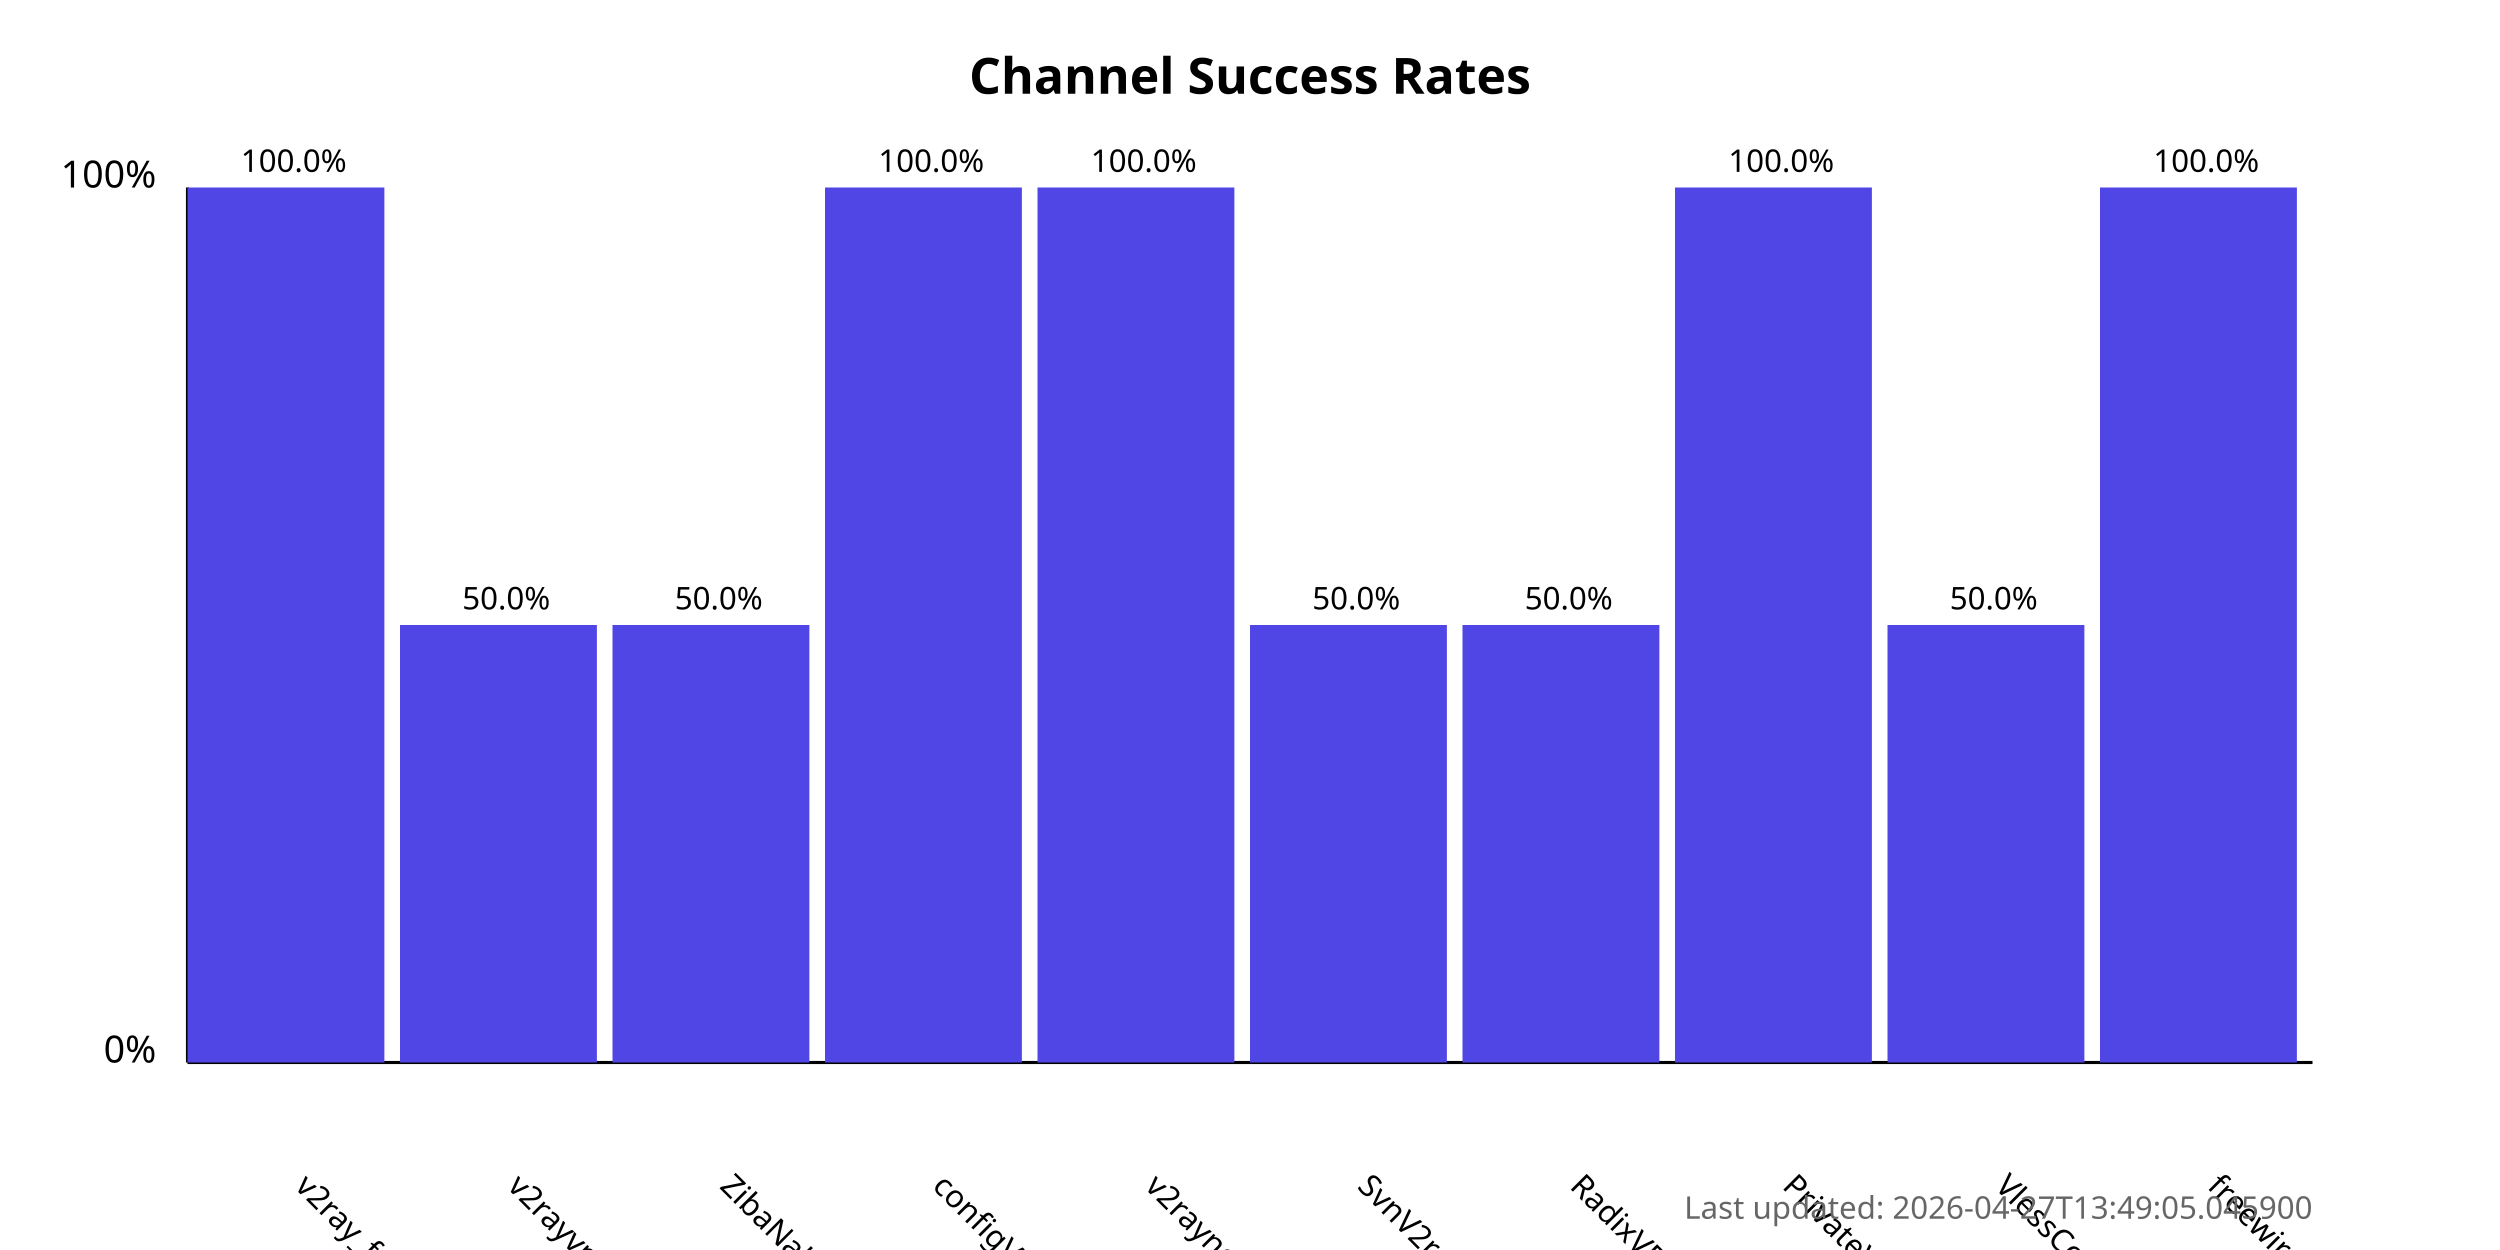
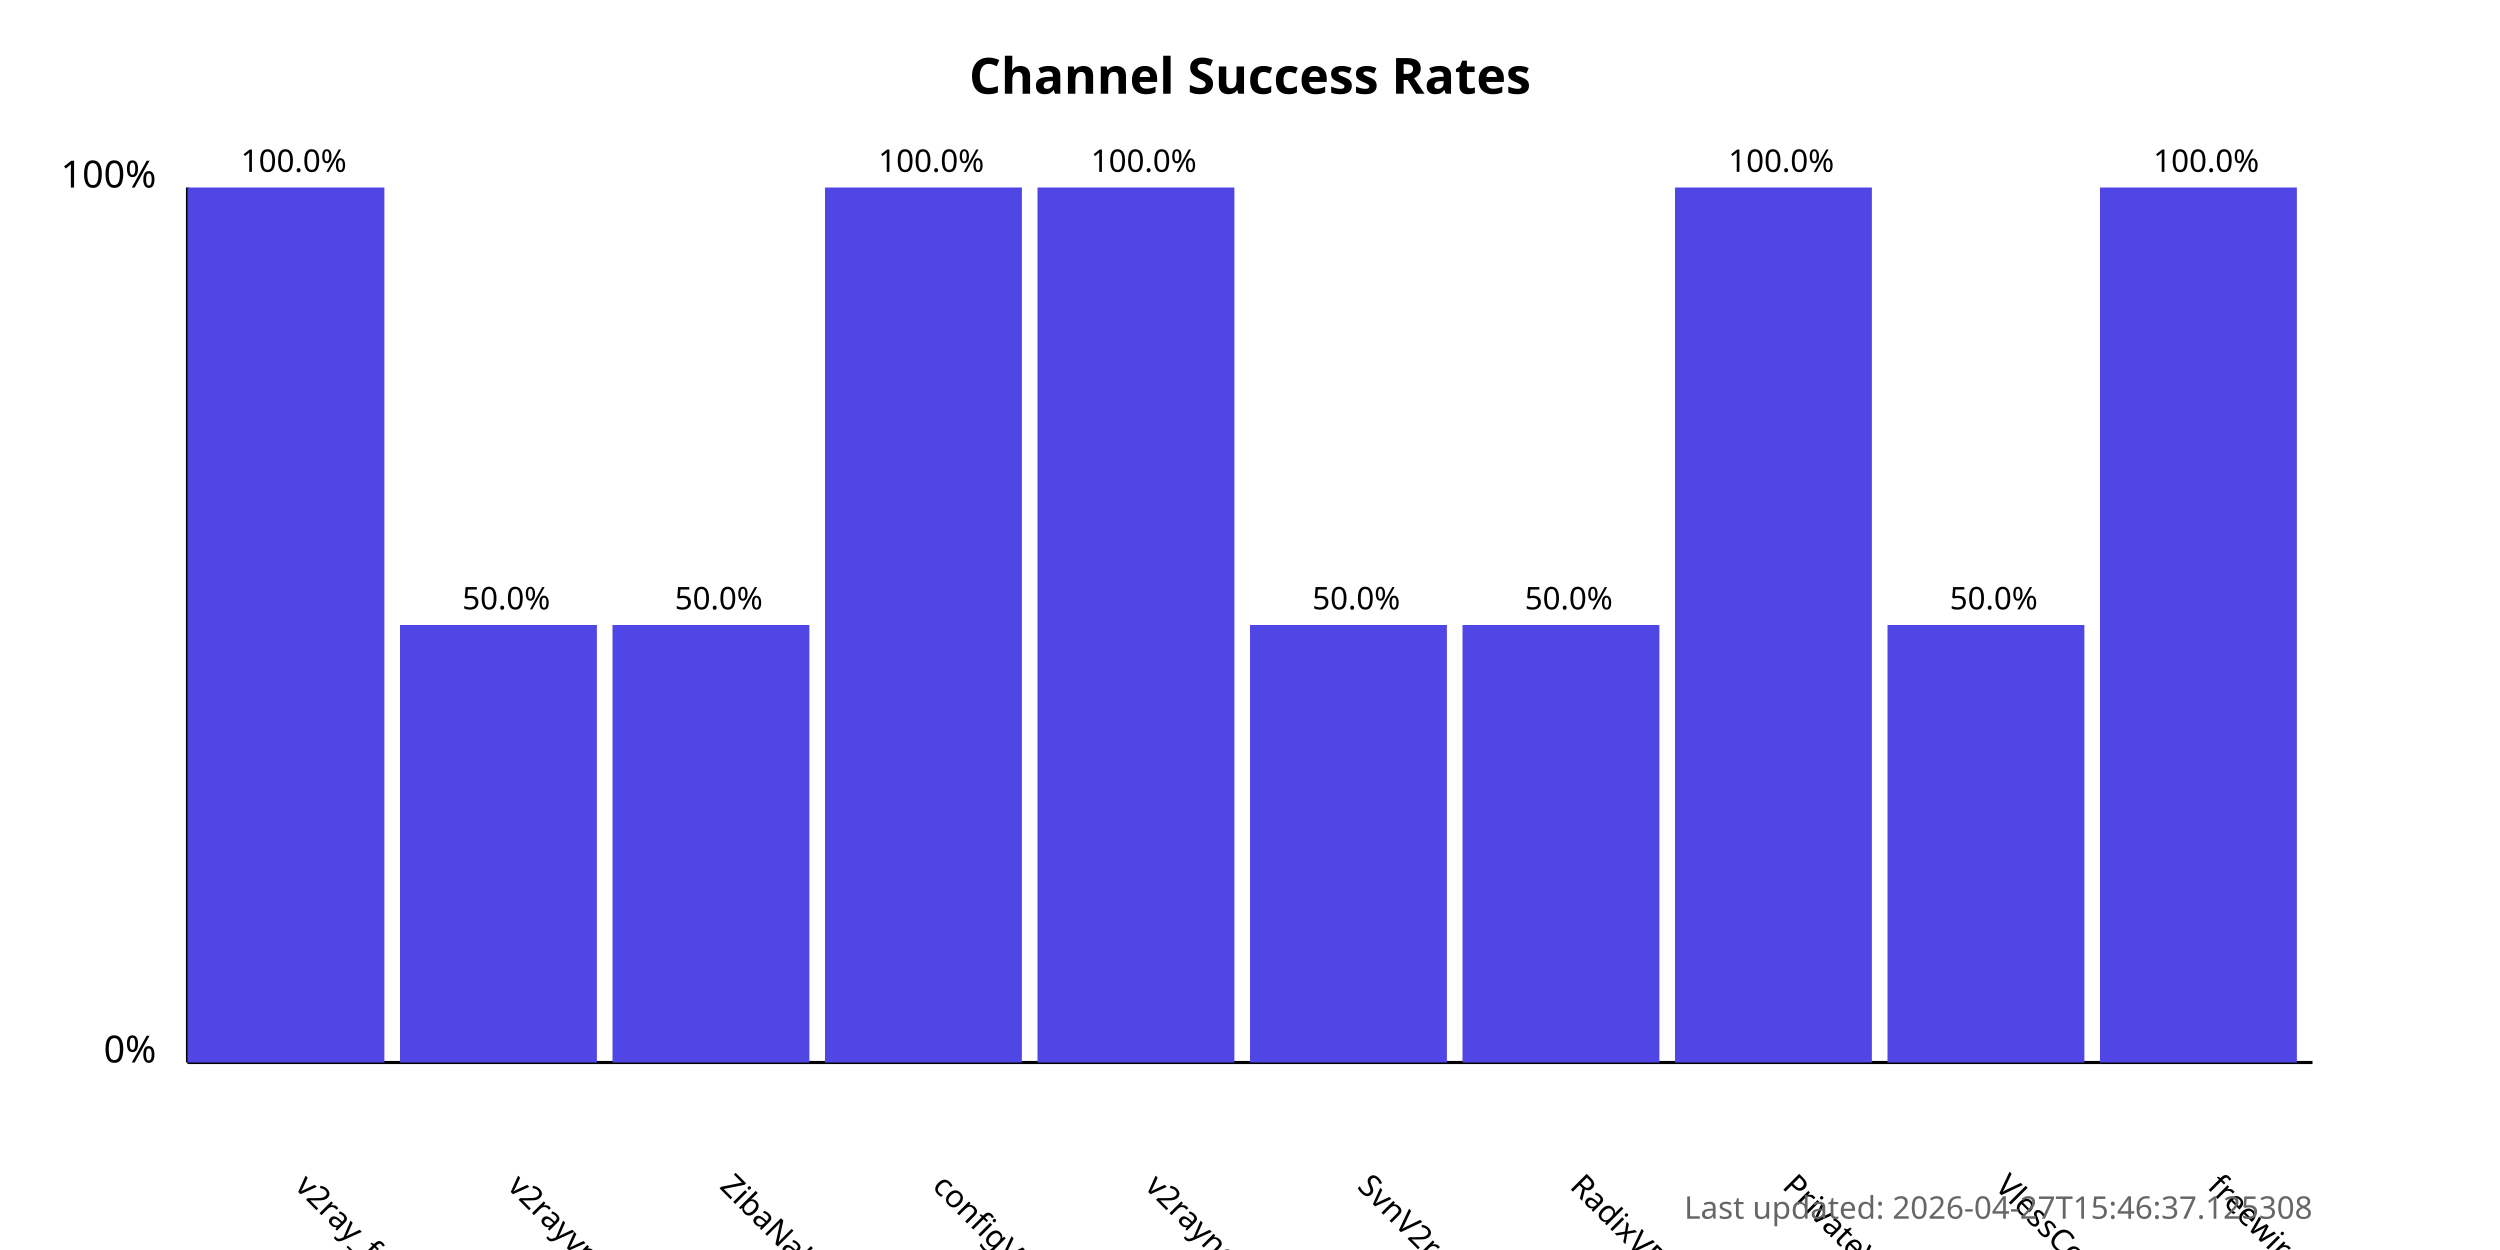
<svg xmlns="http://www.w3.org/2000/svg" width="800" height="400">
  <style>
            .chart-title { font: bold 16px sans-serif; }
            .axis-label { font: 12px sans-serif; }
            .tick-label { font: 10px sans-serif; }
            .bar { fill: #4f46e5; }
            .bar:hover { fill: #6366f1; }
            .timestamp { font: 10px sans-serif; fill: #666; }
        </style>
  <text x="400.0" y="30" text-anchor="middle" class="chart-title">
            Channel Success Rates
        </text>
  <line x1="60" y1="340" x2="60" y2="60" stroke="black" stroke-width="1" />
  <line x1="60" y1="340" x2="740" y2="340" stroke="black" stroke-width="1" />
  <text x="50" y="340" text-anchor="end" class="axis-label">0%</text>
  <text x="50" y="60" text-anchor="end" class="axis-label">100%</text>
  <g>
    <rect x="60" y="60.0" width="63.0" height="280.0" class="bar" />
    <text x="94.0" y="380" transform="rotate(45, 94.0, 380)" text-anchor="start" class="tick-label">
                v2ray_free_conf
            </text>
    <text x="94.0" y="55.0" text-anchor="middle" class="tick-label">
                100.0%
            </text>
  </g>
  <g>
    <rect x="128.0" y="200.0" width="63.0" height="140.0" class="bar" />
    <text x="162.0" y="380" transform="rotate(45, 162.0, 380)" text-anchor="start" class="tick-label">
                v2rayvpno
            </text>
    <text x="162.0" y="195.0" text-anchor="middle" class="tick-label">
                50.0%
            </text>
  </g>
  <g>
    <rect x="196.0" y="200.0" width="63.0" height="140.0" class="bar" />
    <text x="230.0" y="380" transform="rotate(45, 230.0, 380)" text-anchor="start" class="tick-label">
                ZibaNabz
            </text>
    <text x="230.0" y="195.0" text-anchor="middle" class="tick-label">
                50.0%
            </text>
  </g>
  <g>
    <rect x="264.0" y="60.0" width="63.0" height="280.0" class="bar" />
    <text x="298.0" y="380" transform="rotate(45, 298.0, 380)" text-anchor="start" class="tick-label">
                configV2rayForFree
            </text>
    <text x="298.0" y="55.0" text-anchor="middle" class="tick-label">
                100.0%
            </text>
  </g>
  <g>
    <rect x="332.0" y="60.0" width="63.0" height="280.0" class="bar" />
    <text x="366.0" y="380" transform="rotate(45, 366.0, 380)" text-anchor="start" class="tick-label">
                v2rayngvpn
            </text>
    <text x="366.0" y="55.0" text-anchor="middle" class="tick-label">
                100.0%
            </text>
  </g>
  <g>
    <rect x="400.0" y="200.0" width="63.0" height="140.0" class="bar" />
    <text x="434.0" y="380" transform="rotate(45, 434.0, 380)" text-anchor="start" class="tick-label">
                SvnV2ray
            </text>
    <text x="434.0" y="195.0" text-anchor="middle" class="tick-label">
                50.0%
            </text>
  </g>
  <g>
    <rect x="468.0" y="200.0" width="63.0" height="140.0" class="bar" />
    <text x="502.0" y="380" transform="rotate(45, 502.0, 380)" text-anchor="start" class="tick-label">
                RadixVPN
            </text>
    <text x="502.0" y="195.0" text-anchor="middle" class="tick-label">
                50.0%
            </text>
  </g>
  <g>
    <rect x="536.0" y="60.0" width="63.0" height="280.0" class="bar" />
    <text x="570.0" y="380" transform="rotate(45, 570.0, 380)" text-anchor="start" class="tick-label">
                PrivateVPNs
            </text>
    <text x="570.0" y="55.0" text-anchor="middle" class="tick-label">
                100.0%
            </text>
  </g>
  <g>
    <rect x="604.0" y="200.0" width="63.0" height="140.0" class="bar" />
    <text x="638.0" y="380" transform="rotate(45, 638.0, 380)" text-anchor="start" class="tick-label">
                VlessConfig
            </text>
    <text x="638.0" y="195.0" text-anchor="middle" class="tick-label">
                50.0%
            </text>
  </g>
  <g>
    <rect x="672.0" y="60.0" width="63.0" height="280.0" class="bar" />
    <text x="706.0" y="380" transform="rotate(45, 706.0, 380)" text-anchor="start" class="tick-label">
                freewireguard
            </text>
    <text x="706.0" y="55.0" text-anchor="middle" class="tick-label">
                100.0%
            </text>
  </g>
  <text x="740" y="390" text-anchor="end" class="timestamp">
-             Last updated: 2026-04-27T13:49:05.045900
+             Last updated: 2026-04-27T15:46:37.125308
        </text>
</svg>
